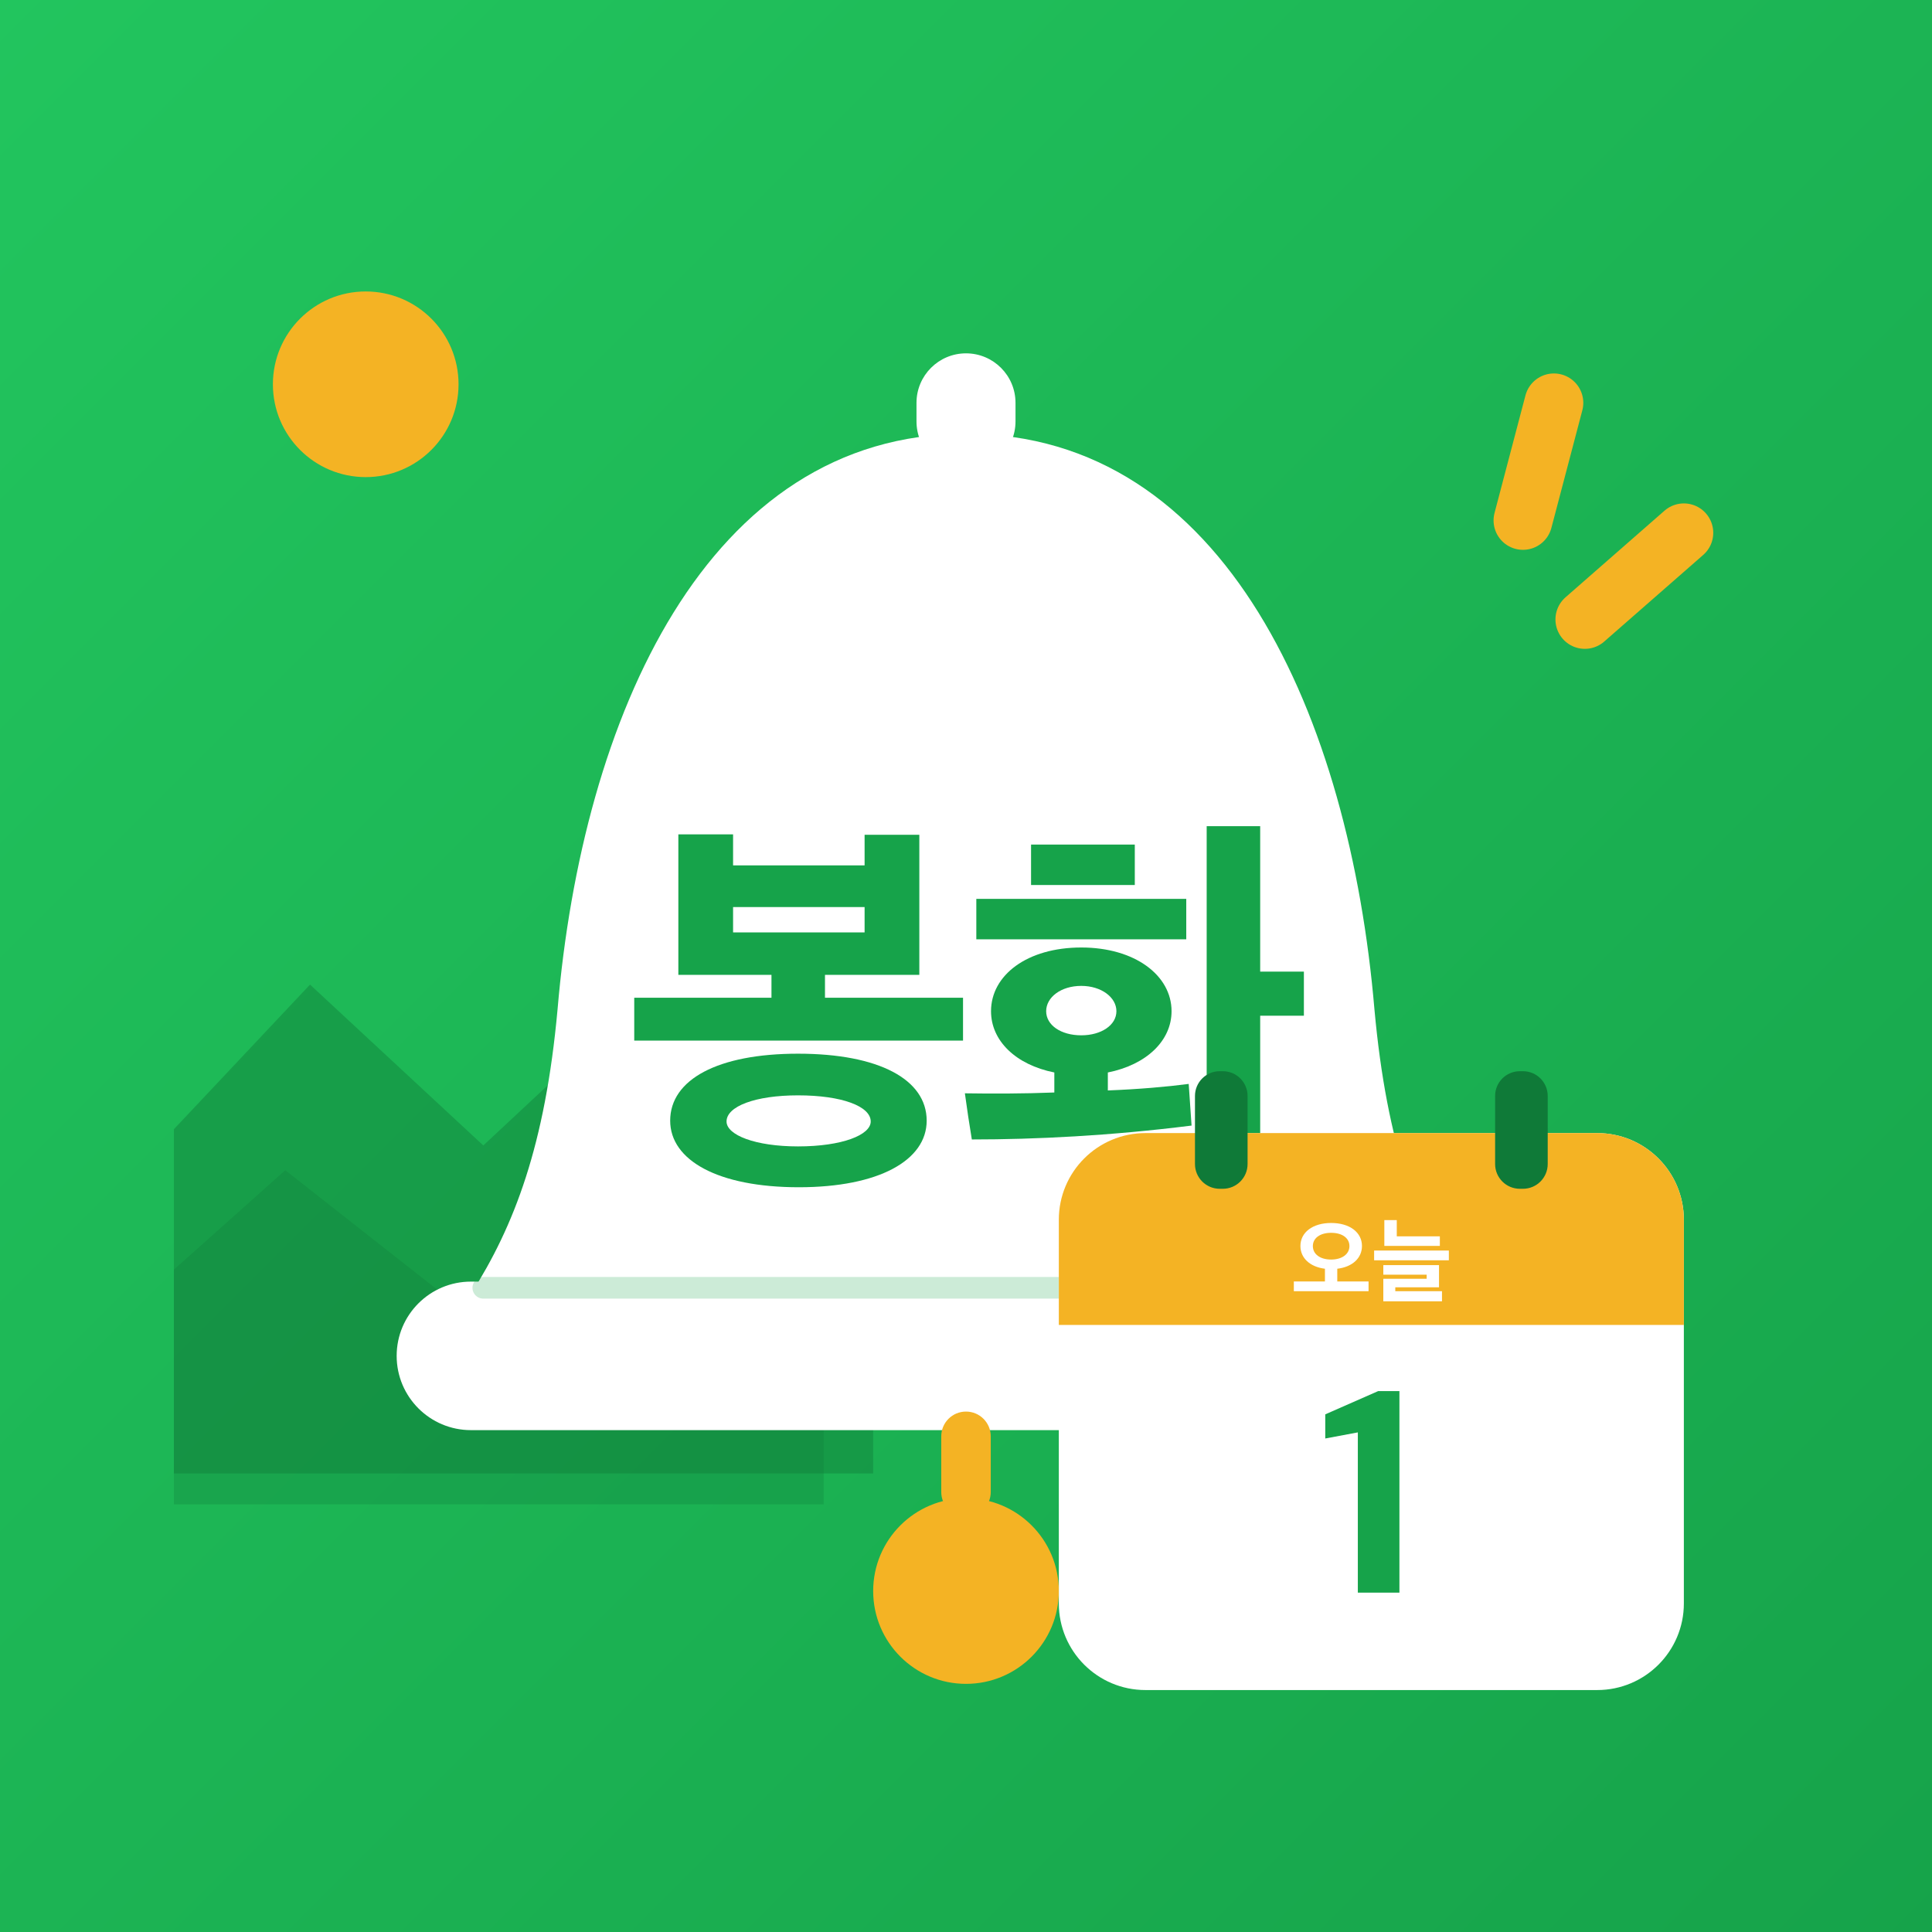
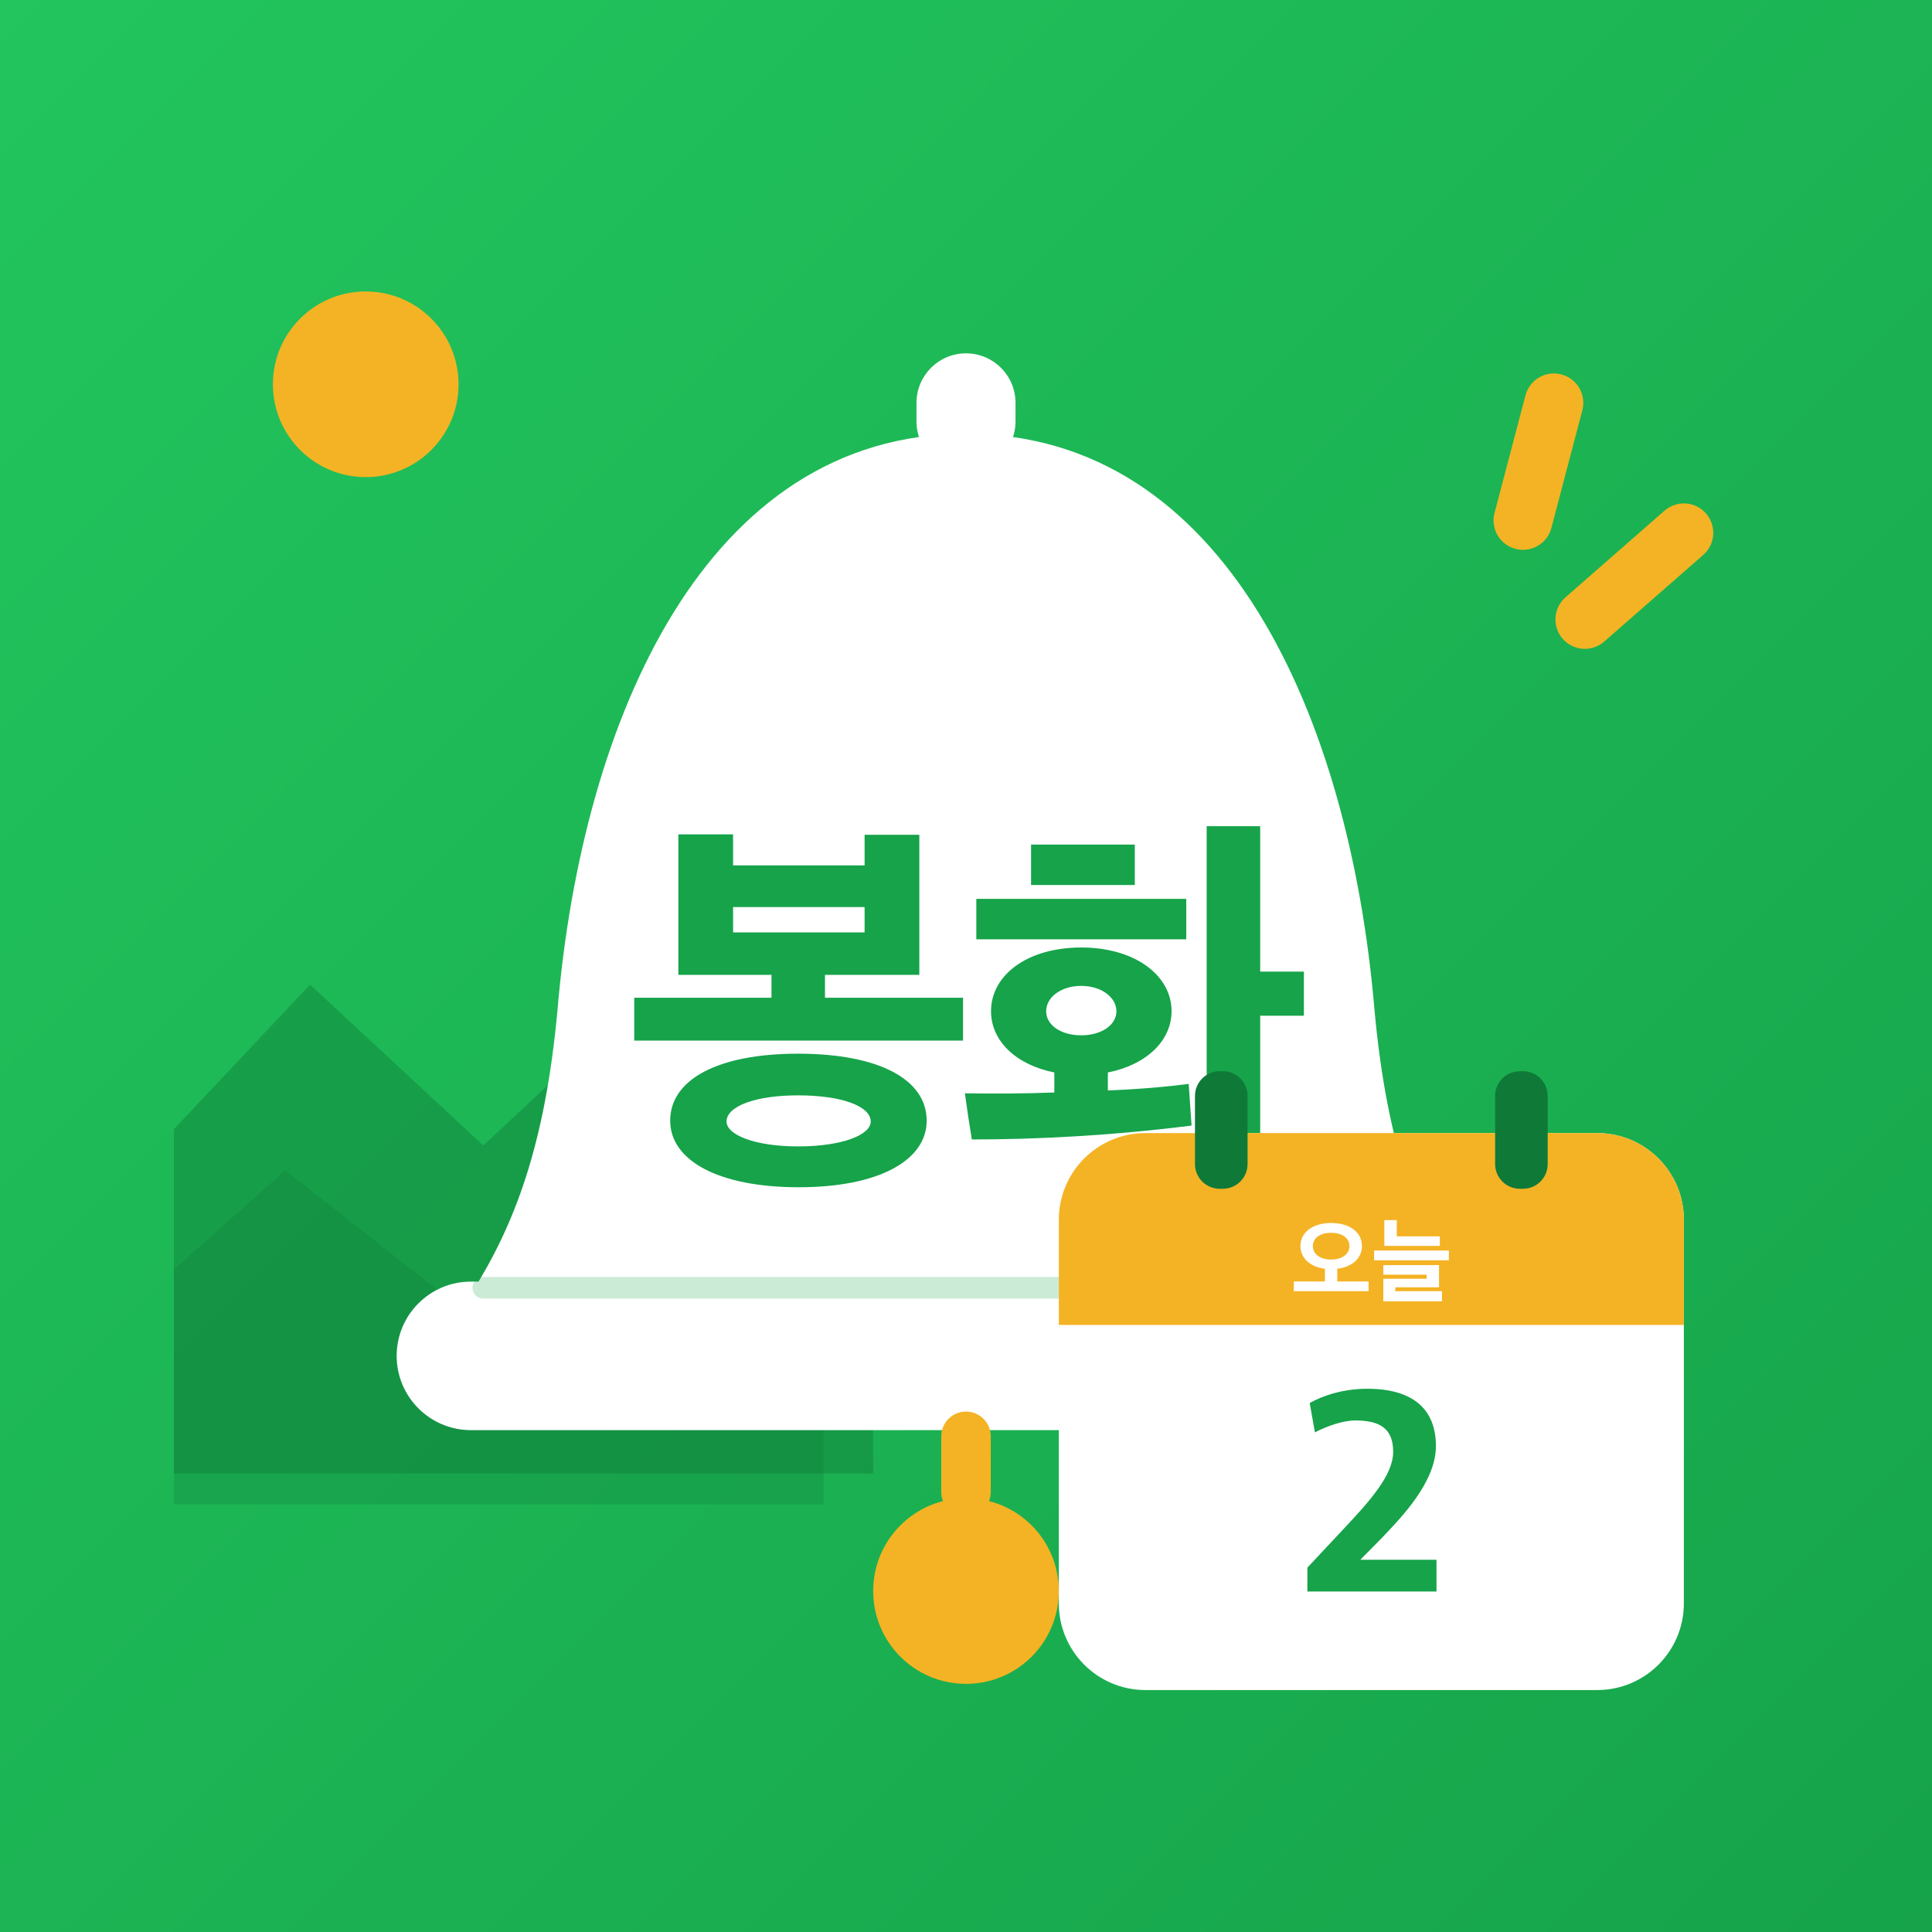
<svg xmlns="http://www.w3.org/2000/svg" viewBox="0 0 512 512">
  <defs>
    <linearGradient id="bg" x1="0" y1="0" x2="1" y2="1">
      <stop offset="0" stop-color="#22C55E" />
      <stop offset="1" stop-color="#16A34A" />
    </linearGradient>
    <clipPath id="round">
      <rect width="512" height="512" />
    </clipPath>
  </defs>
  <rect width="512" height="512" fill="url(#bg)" />
  <g transform="translate(256 256) scale(.82) translate(-256 -256)">
    <g clip-path="url(#round)">
      <circle cx="62" cy="68" r="30" fill="#F4B324" />
      <path d="M-20 330 L44 262 L100 314 L160 258 L226 330 L226 420 L-20 420Z" fill="#0F7A38" opacity=".42" />
      <path d="M-20 372 L36 322 L92 366 L146 320 L210 378 L210 430 L-20 430Z" fill="#0F7A38" opacity=".28" />
    </g>
    <g stroke="#F4B324" stroke-width="19" stroke-linecap="round">
      <path d="M446 74 L436 112" />
      <path d="M488 116 L456 144" />
    </g>
    <rect x="240" y="58" width="32" height="38" rx="16" fill="#fff" />
    <path d="M256 84c-84 0-124 92-132 186-4 44-14 70-28 92h320c-14-22-24-48-28-92-8-94-48-186-132-186Z" fill="#fff" />
    <rect x="72" y="358" width="368" height="48" rx="24" fill="#fff" />
    <path d="M100 360H412" stroke="#16A34A" stroke-width="7" stroke-linecap="round" opacity=".22" />
    <rect x="248" y="400" width="16" height="34" rx="8" fill="#F4B324" />
    <circle cx="256" cy="458" r="30" fill="#F4B324" />
    <path d="M835 287V392H497V448H728V791H594V716H272V792H138V448H366V392H30V287ZM746 91C746 192 629 255 431 255C235 255 118 192 118 91C118 -6 235 -72 433 -72C629 -72 746 -6 746 91ZM609 89C609 56 539 28 431 28C326 28 256 56 256 89C256 126 326 153 431 153C539 153 609 126 609 89ZM594 552H272V614H594Z" fill="#16A34A" transform="translate(144.82 318) scale(0.132 -0.132)" />
    <path d="M526 359C526 447 436 515 305 515C172 515 84 447 84 359C84 287 144 228 239 209V160C163 157 86 157 20 158C25 121 31 81 37 45C193 45 376 54 575 79L568 181C515 174 446 168 370 165V209C465 228 526 287 526 359ZM743 812H612V-79H743V348H850V456H743ZM562 535V634H48V535ZM182 668H436V767H182ZM391 359C391 325 354 300 305 300C255 300 219 325 219 359C219 393 255 421 305 421C354 421 391 393 391 359Z" fill="#16A34A" transform="translate(253.00 318) scale(0.132 -0.132)" />
    <g>
      <rect x="286" y="310" width="202" height="180" rx="28" fill="#fff" />
      <path d="M286 338a28 28 0 0 1 28-28h146a28 28 0 0 1 28 28v34H286Z" fill="#F4B324" />
      <rect x="330" y="290" width="17" height="38" rx="8" fill="#0F7A38" />
      <rect x="427" y="290" width="17" height="38" rx="8" fill="#0F7A38" />
      <path d="M835 30V135H498V272C661 291 764 387 764 517C764 663 633 765 432 765C232 765 101 663 101 517C101 388 203 292 365 272V135H30V30ZM629 516C629 430 550 371 432 371C312 371 235 430 235 516C235 602 312 659 432 659C552 659 629 602 629 516Z" fill="#fff" transform="translate(361.05 362) scale(0.03 -0.03)" />
      <path d="M738 518V621H274V796H140V518ZM835 363V468H30V363ZM761 -79V30H258V72H729V311H129V208H596V164H129V-79Z" fill="#fff" transform="translate(387.00 362) scale(0.03 -0.03)" />
-       <path d="M141 37H284V730H211L29 650V567L141 588Z" fill="#16A34A" transform="translate(369.38 462) scale(0.094 -0.094)" />
+       <path d="M48 41H492V150H230L301 222C371 295 490 417 490 541C490 667 412 738 254 738C174 738 104 716 56 689L74 588C112 608 169 629 212 629C297 629 343 602 343 521C343 440 261 350 167 250L48 123Z" fill="#16A34A" transform="translate(361.81 462) scale(0.094 -0.094)" />
    </g>
  </g>
</svg>
